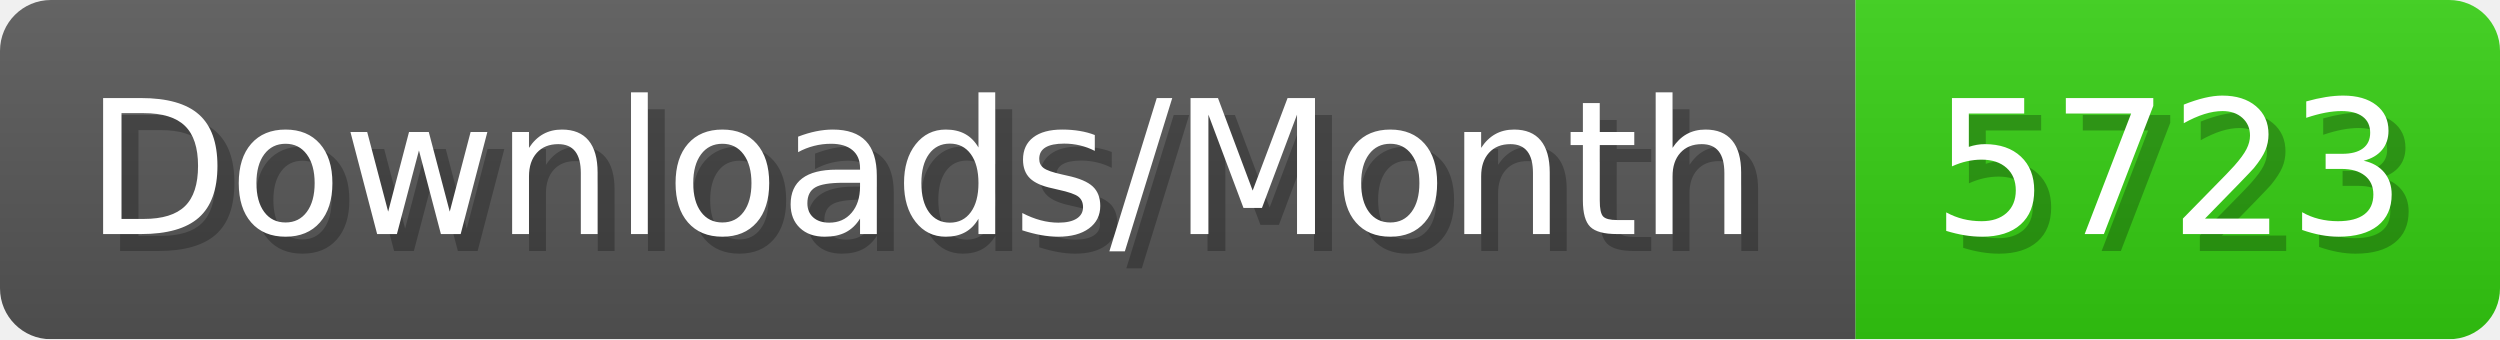
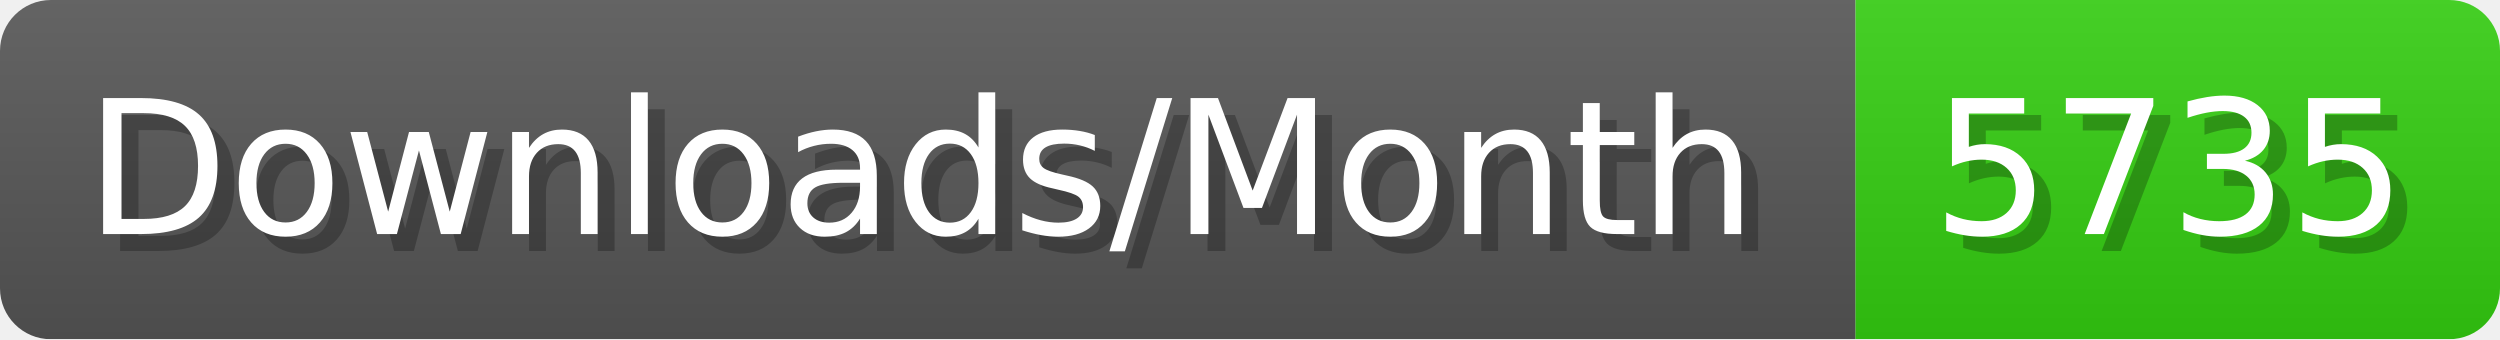
- <svg xmlns="http://www.w3.org/2000/svg" width="147.4" height="20" viewBox="0 0 1474 200" role="img" aria-label="Downloads/Month: 5723">
+ <svg xmlns="http://www.w3.org/2000/svg" width="147.4" height="20" viewBox="0 0 1474 200" role="img" aria-label="Downloads/Month: 5735">
  <linearGradient id="YlXUI" x2="0" y2="100%">
    <stop offset="0" stop-opacity=".1" stop-color="#EEE" />
    <stop offset="1" stop-opacity=".1" />
  </linearGradient>
  <mask id="JHhop">
    <rect width="1474" height="200" rx="30" fill="#FFF" />
  </mask>
  <g mask="url(#JHhop)">
    <rect width="1094" height="200" fill="#555" />
    <rect width="380" height="200" fill="#3C1" x="1094" />
    <rect width="1474" height="200" fill="url(#YlXUI)" />
  </g>
  <g aria-hidden="true" fill="#fff" text-anchor="start" font-family="Verdana,DejaVu Sans,sans-serif" font-size="110">
    <text x="60" y="148" textLength="994" fill="#000" opacity="0.25">Downloads/Month</text>
    <text x="50" y="138" textLength="994">Downloads/Month</text>
-     <text x="1149" y="148" textLength="280" fill="#000" opacity="0.25">5723</text>
-     <text x="1139" y="138" textLength="280">5723</text>
+     <text x="1149" y="148" textLength="280" fill="#000" opacity="0.25">5735</text>
+     <text x="1139" y="138" textLength="280">5735</text>
  </g>
</svg>
